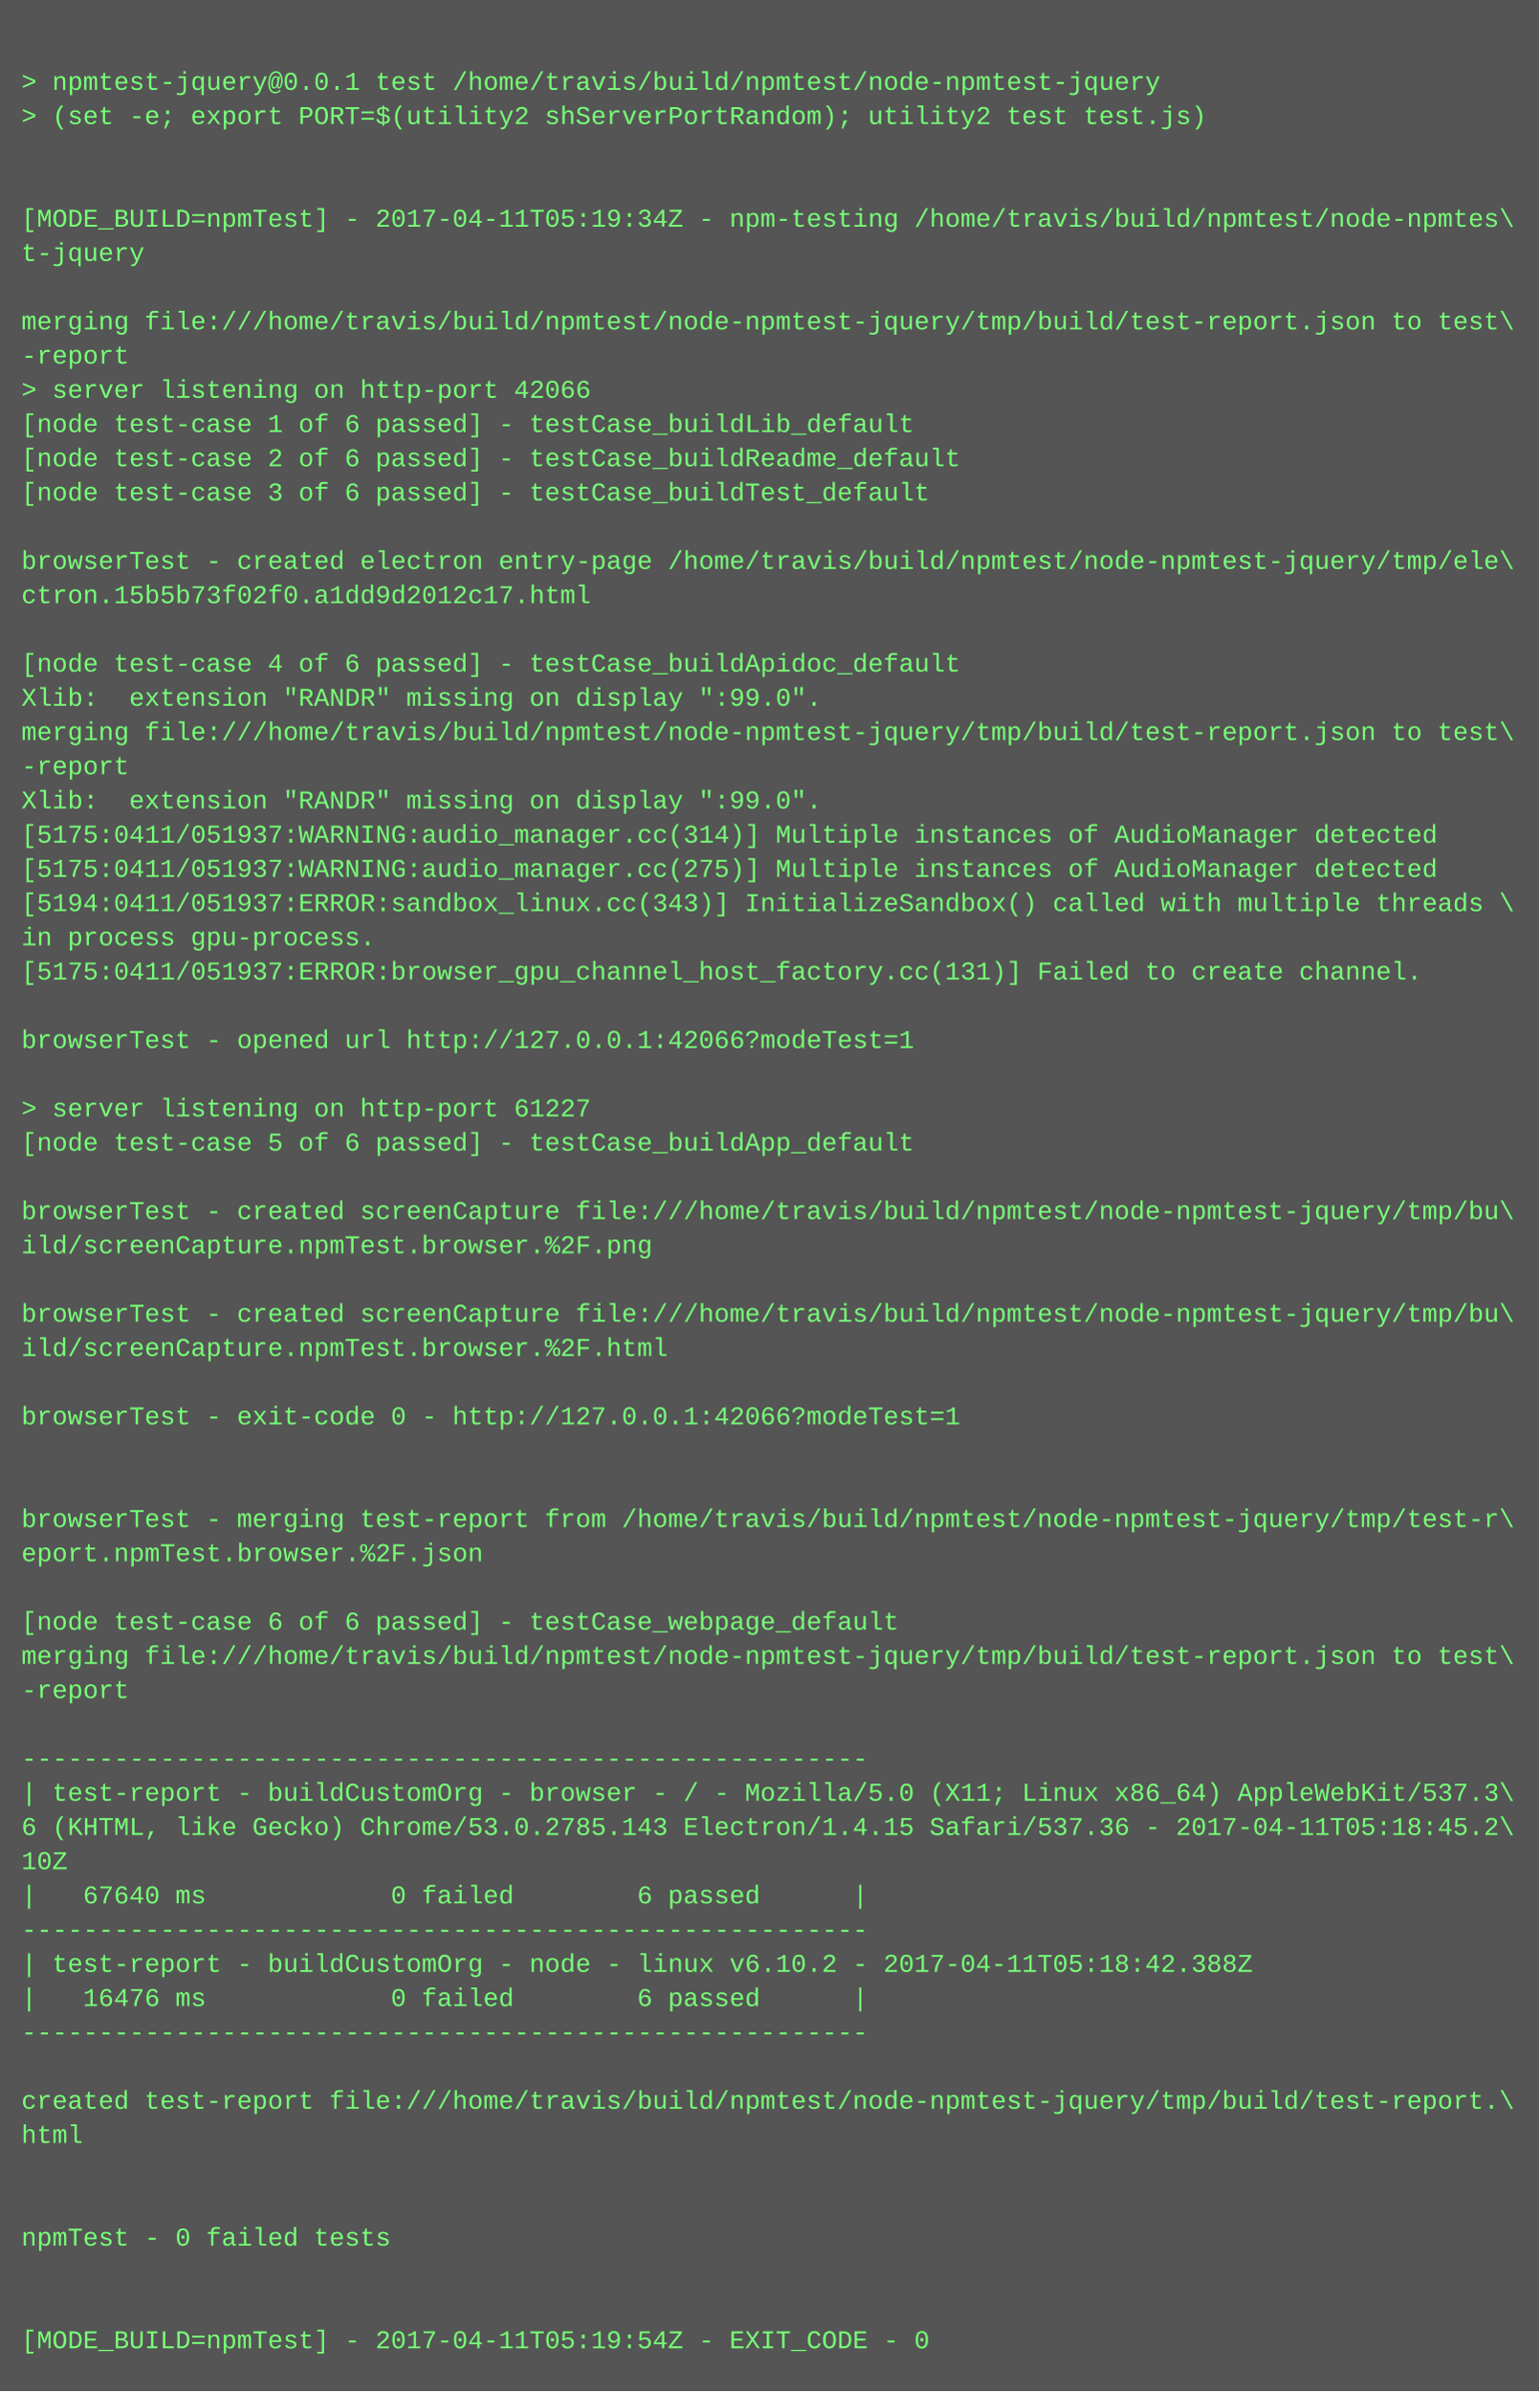
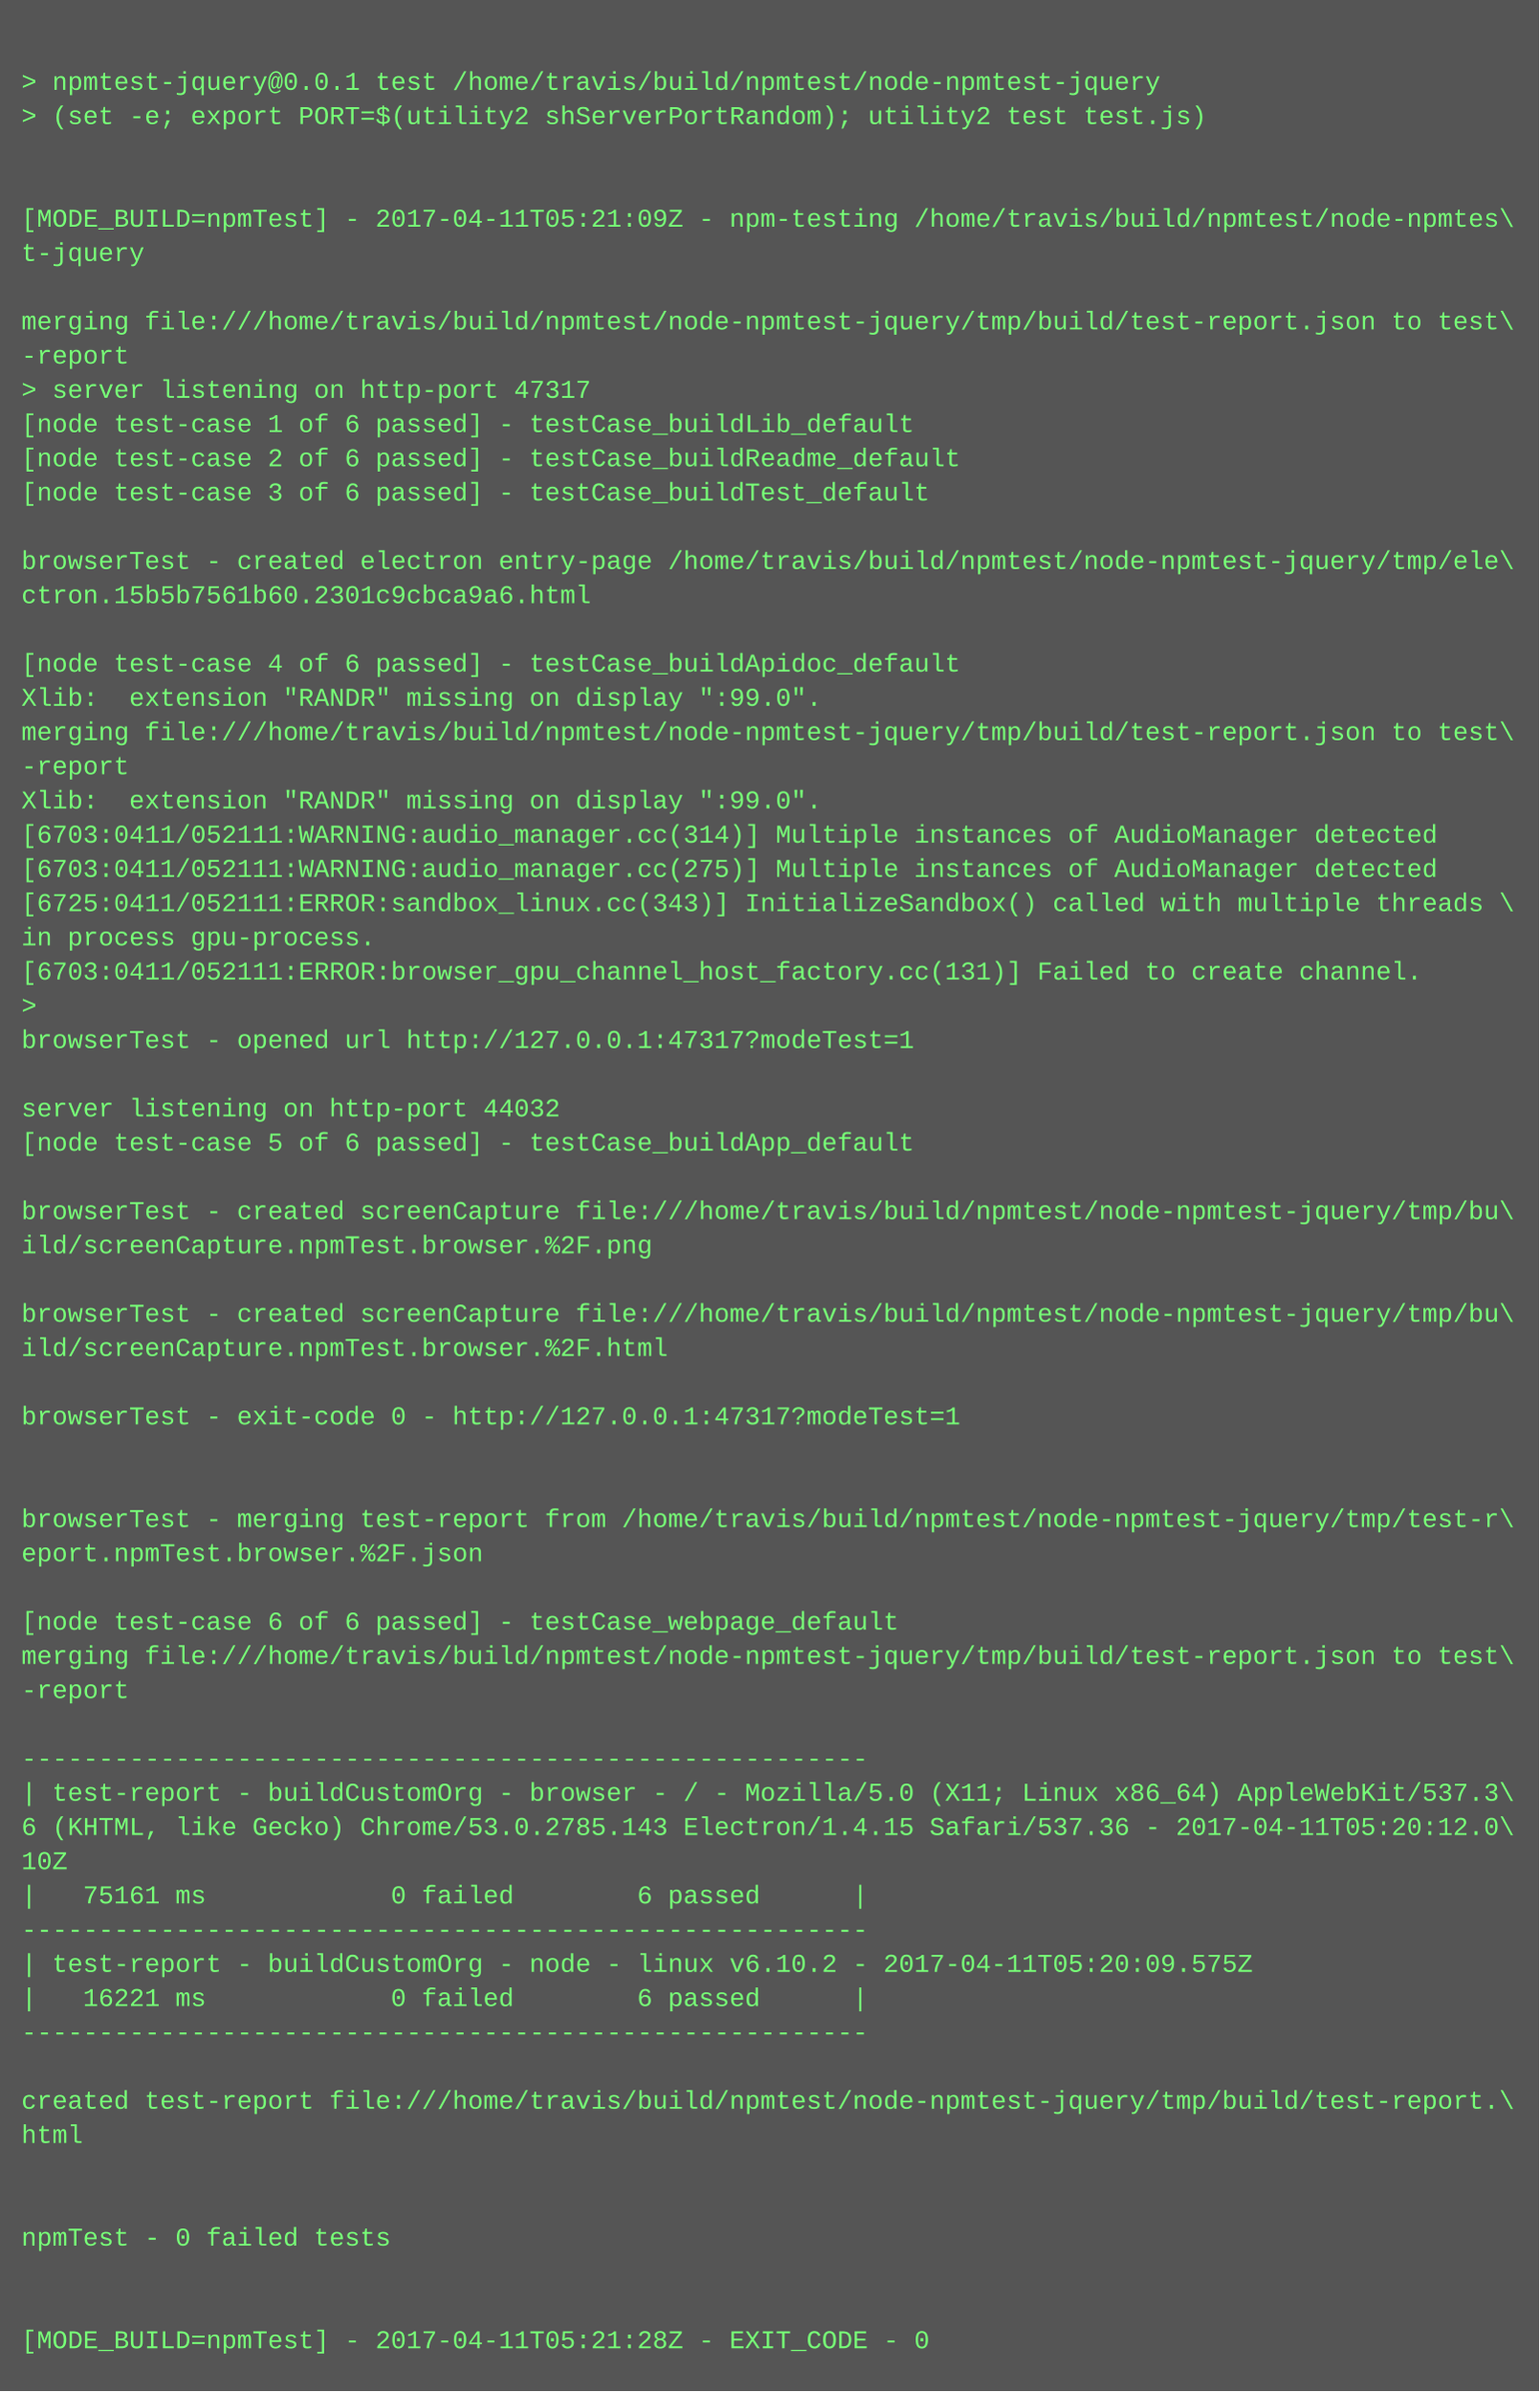
<svg xmlns="http://www.w3.org/2000/svg" height="1118" width="720">
  <rect height="1118" fill="#555" width="720" />
  <text fill="#7f7" font-family="Courier New" font-size="12" xml:space="preserve">
    <tspan x="10" y="26" />
    <tspan x="10" y="42">&gt; npmtest-jquery@0.0.1 test /home/travis/build/npmtest/node-npmtest-jquery</tspan>
    <tspan x="10" y="58">&gt; (set -e; export PORT=$(utility2 shServerPortRandom); utility2 test test.js)</tspan>
    <tspan x="10" y="74" />
    <tspan x="10" y="90" />
-     <tspan x="10" y="106">[MODE_BUILD=npmTest] - 2017-04-11T05:19:34Z - npm-testing /home/travis/build/npmtest/node-npmtes\</tspan>
+     <tspan x="10" y="106">[MODE_BUILD=npmTest] - 2017-04-11T05:21:09Z - npm-testing /home/travis/build/npmtest/node-npmtes\</tspan>
    <tspan x="10" y="122">t-jquery</tspan>
    <tspan x="10" y="138" />
    <tspan x="10" y="154">merging file:///home/travis/build/npmtest/node-npmtest-jquery/tmp/build/test-report.json to test\</tspan>
    <tspan x="10" y="170">-report</tspan>
-     <tspan x="10" y="186">&gt; server listening on http-port 42066</tspan>
+     <tspan x="10" y="186">&gt; server listening on http-port 47317</tspan>
    <tspan x="10" y="202">[node test-case 1 of 6 passed] - testCase_buildLib_default</tspan>
    <tspan x="10" y="218">[node test-case 2 of 6 passed] - testCase_buildReadme_default</tspan>
    <tspan x="10" y="234">[node test-case 3 of 6 passed] - testCase_buildTest_default</tspan>
    <tspan x="10" y="250" />
    <tspan x="10" y="266">browserTest - created electron entry-page /home/travis/build/npmtest/node-npmtest-jquery/tmp/ele\</tspan>
-     <tspan x="10" y="282">ctron.15b5b73f02f0.a1dd9d2012c17.html</tspan>
+     <tspan x="10" y="282">ctron.15b5b7561b60.2301c9cbca9a6.html</tspan>
    <tspan x="10" y="298" />
    <tspan x="10" y="314">[node test-case 4 of 6 passed] - testCase_buildApidoc_default</tspan>
    <tspan x="10" y="330">Xlib:  extension "RANDR" missing on display ":99.0".</tspan>
    <tspan x="10" y="346">merging file:///home/travis/build/npmtest/node-npmtest-jquery/tmp/build/test-report.json to test\</tspan>
    <tspan x="10" y="362">-report</tspan>
    <tspan x="10" y="378">Xlib:  extension "RANDR" missing on display ":99.0".</tspan>
-     <tspan x="10" y="394">[5175:0411/051937:WARNING:audio_manager.cc(314)] Multiple instances of AudioManager detected</tspan>
-     <tspan x="10" y="410">[5175:0411/051937:WARNING:audio_manager.cc(275)] Multiple instances of AudioManager detected</tspan>
-     <tspan x="10" y="426">[5194:0411/051937:ERROR:sandbox_linux.cc(343)] InitializeSandbox() called with multiple threads \</tspan>
+     <tspan x="10" y="394">[6703:0411/052111:WARNING:audio_manager.cc(314)] Multiple instances of AudioManager detected</tspan>
+     <tspan x="10" y="410">[6703:0411/052111:WARNING:audio_manager.cc(275)] Multiple instances of AudioManager detected</tspan>
+     <tspan x="10" y="426">[6725:0411/052111:ERROR:sandbox_linux.cc(343)] InitializeSandbox() called with multiple threads \</tspan>
    <tspan x="10" y="442">in process gpu-process. </tspan>
-     <tspan x="10" y="458">[5175:0411/051937:ERROR:browser_gpu_channel_host_factory.cc(131)] Failed to create channel.</tspan>
-     <tspan x="10" y="474" />
-     <tspan x="10" y="490">browserTest - opened url http://127.0.0.1:42066?modeTest=1</tspan>
+     <tspan x="10" y="458">[6703:0411/052111:ERROR:browser_gpu_channel_host_factory.cc(131)] Failed to create channel.</tspan>
+     <tspan x="10" y="474">&gt; </tspan>
+     <tspan x="10" y="490">browserTest - opened url http://127.0.0.1:47317?modeTest=1</tspan>
    <tspan x="10" y="506" />
-     <tspan x="10" y="522">&gt; server listening on http-port 61227</tspan>
+     <tspan x="10" y="522">server listening on http-port 44032</tspan>
    <tspan x="10" y="538">[node test-case 5 of 6 passed] - testCase_buildApp_default</tspan>
    <tspan x="10" y="554" />
    <tspan x="10" y="570">browserTest - created screenCapture file:///home/travis/build/npmtest/node-npmtest-jquery/tmp/bu\</tspan>
    <tspan x="10" y="586">ild/screenCapture.npmTest.browser.%2F.png</tspan>
    <tspan x="10" y="602" />
    <tspan x="10" y="618">browserTest - created screenCapture file:///home/travis/build/npmtest/node-npmtest-jquery/tmp/bu\</tspan>
    <tspan x="10" y="634">ild/screenCapture.npmTest.browser.%2F.html</tspan>
    <tspan x="10" y="650" />
-     <tspan x="10" y="666">browserTest - exit-code 0 - http://127.0.0.1:42066?modeTest=1</tspan>
+     <tspan x="10" y="666">browserTest - exit-code 0 - http://127.0.0.1:47317?modeTest=1</tspan>
    <tspan x="10" y="682" />
    <tspan x="10" y="698" />
    <tspan x="10" y="714">browserTest - merging test-report from /home/travis/build/npmtest/node-npmtest-jquery/tmp/test-r\</tspan>
    <tspan x="10" y="730">eport.npmTest.browser.%2F.json</tspan>
    <tspan x="10" y="746" />
    <tspan x="10" y="762">[node test-case 6 of 6 passed] - testCase_webpage_default</tspan>
    <tspan x="10" y="778">merging file:///home/travis/build/npmtest/node-npmtest-jquery/tmp/build/test-report.json to test\</tspan>
    <tspan x="10" y="794">-report</tspan>
    <tspan x="10" y="810" />
    <tspan x="10" y="826">-------------------------------------------------------</tspan>
    <tspan x="10" y="842">| test-report - buildCustomOrg - browser - / - Mozilla/5.0 (X11; Linux x86_64) AppleWebKit/537.3\</tspan>
-     <tspan x="10" y="858">6 (KHTML, like Gecko) Chrome/53.0.2785.143 Electron/1.4.15 Safari/537.36 - 2017-04-11T05:18:45.2\</tspan>
+     <tspan x="10" y="858">6 (KHTML, like Gecko) Chrome/53.0.2785.143 Electron/1.4.15 Safari/537.36 - 2017-04-11T05:20:12.0\</tspan>
    <tspan x="10" y="874">10Z</tspan>
-     <tspan x="10" y="890">|   67640 ms            0 failed        6 passed      |</tspan>
+     <tspan x="10" y="890">|   75161 ms            0 failed        6 passed      |</tspan>
    <tspan x="10" y="906">-------------------------------------------------------</tspan>
-     <tspan x="10" y="922">| test-report - buildCustomOrg - node - linux v6.10.2 - 2017-04-11T05:18:42.388Z</tspan>
-     <tspan x="10" y="938">|   16476 ms            0 failed        6 passed      |</tspan>
+     <tspan x="10" y="922">| test-report - buildCustomOrg - node - linux v6.10.2 - 2017-04-11T05:20:09.575Z</tspan>
+     <tspan x="10" y="938">|   16221 ms            0 failed        6 passed      |</tspan>
    <tspan x="10" y="954">-------------------------------------------------------</tspan>
    <tspan x="10" y="970" />
    <tspan x="10" y="986">created test-report file:///home/travis/build/npmtest/node-npmtest-jquery/tmp/build/test-report.\</tspan>
    <tspan x="10" y="1002">html</tspan>
    <tspan x="10" y="1018" />
    <tspan x="10" y="1034" />
    <tspan x="10" y="1050">npmTest - 0 failed tests</tspan>
    <tspan x="10" y="1066" />
    <tspan x="10" y="1082" />
-     <tspan x="10" y="1098">[MODE_BUILD=npmTest] - 2017-04-11T05:19:54Z - EXIT_CODE - 0</tspan>
+     <tspan x="10" y="1098">[MODE_BUILD=npmTest] - 2017-04-11T05:21:28Z - EXIT_CODE - 0</tspan>
  </text>
</svg>
